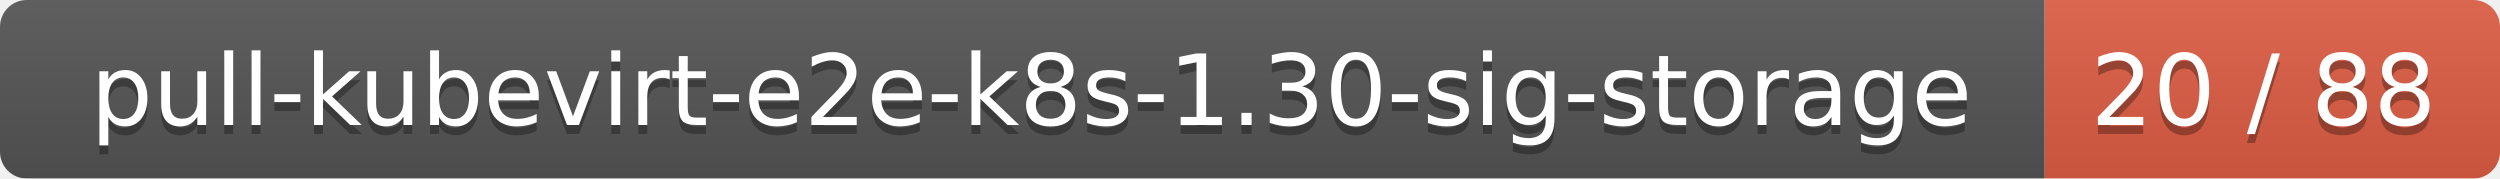
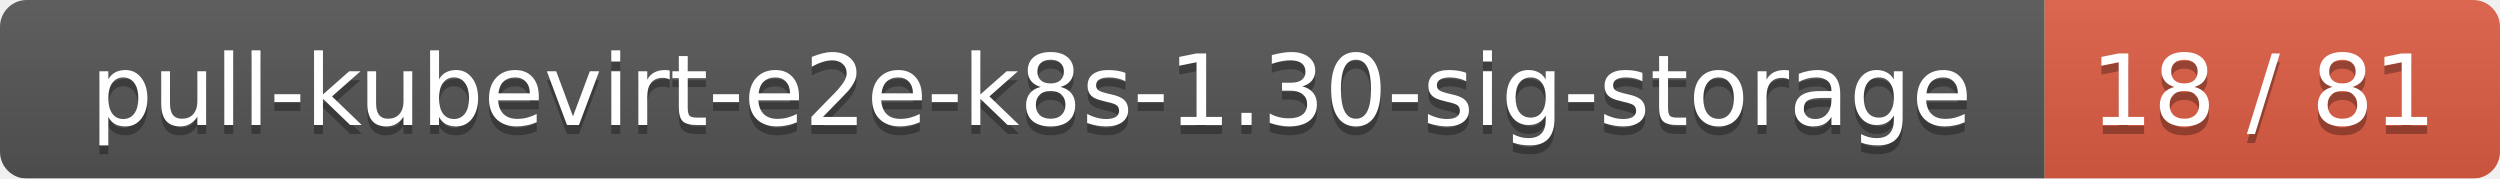
<svg xmlns="http://www.w3.org/2000/svg" width="280" height="20">
  <linearGradient id="smooth" x2="0" y2="100%">
    <stop offset="0" stop-color="#bbb" stop-opacity=".1" />
    <stop offset="1" stop-opacity=".1" />
  </linearGradient>
  <mask id="round">
    <rect width="280" height="20" rx="3" fill="#fff" />
  </mask>
  <g mask="url(#round)">
    <rect width="229" height="20" fill="#555" />
    <rect x="229" width="51" height="20" fill="#e05d44" />
    <rect width="280" height="20" fill="url(#smooth)" />
  </g>
  <g fill="#fff" text-anchor="middle" font-family="DejaVu Sans,Verdana,Geneva,sans-serif" font-size="11">
    <text x="115.5" y="15" fill="#010101" fill-opacity=".3">pull-kubevirt-e2e-k8s-1.30-sig-storage</text>
    <text x="115.5" y="14">pull-kubevirt-e2e-k8s-1.30-sig-storage</text>
-     <text x="253.5" y="15" fill="#010101" fill-opacity=".3">20 / 88</text>
-     <text x="253.5" y="14">20 / 88</text>
+     <text x="253.5" y="15" fill="#010101" fill-opacity=".3">18 / 81</text>
+     <text x="253.5" y="14">18 / 81</text>
  </g>
</svg>
